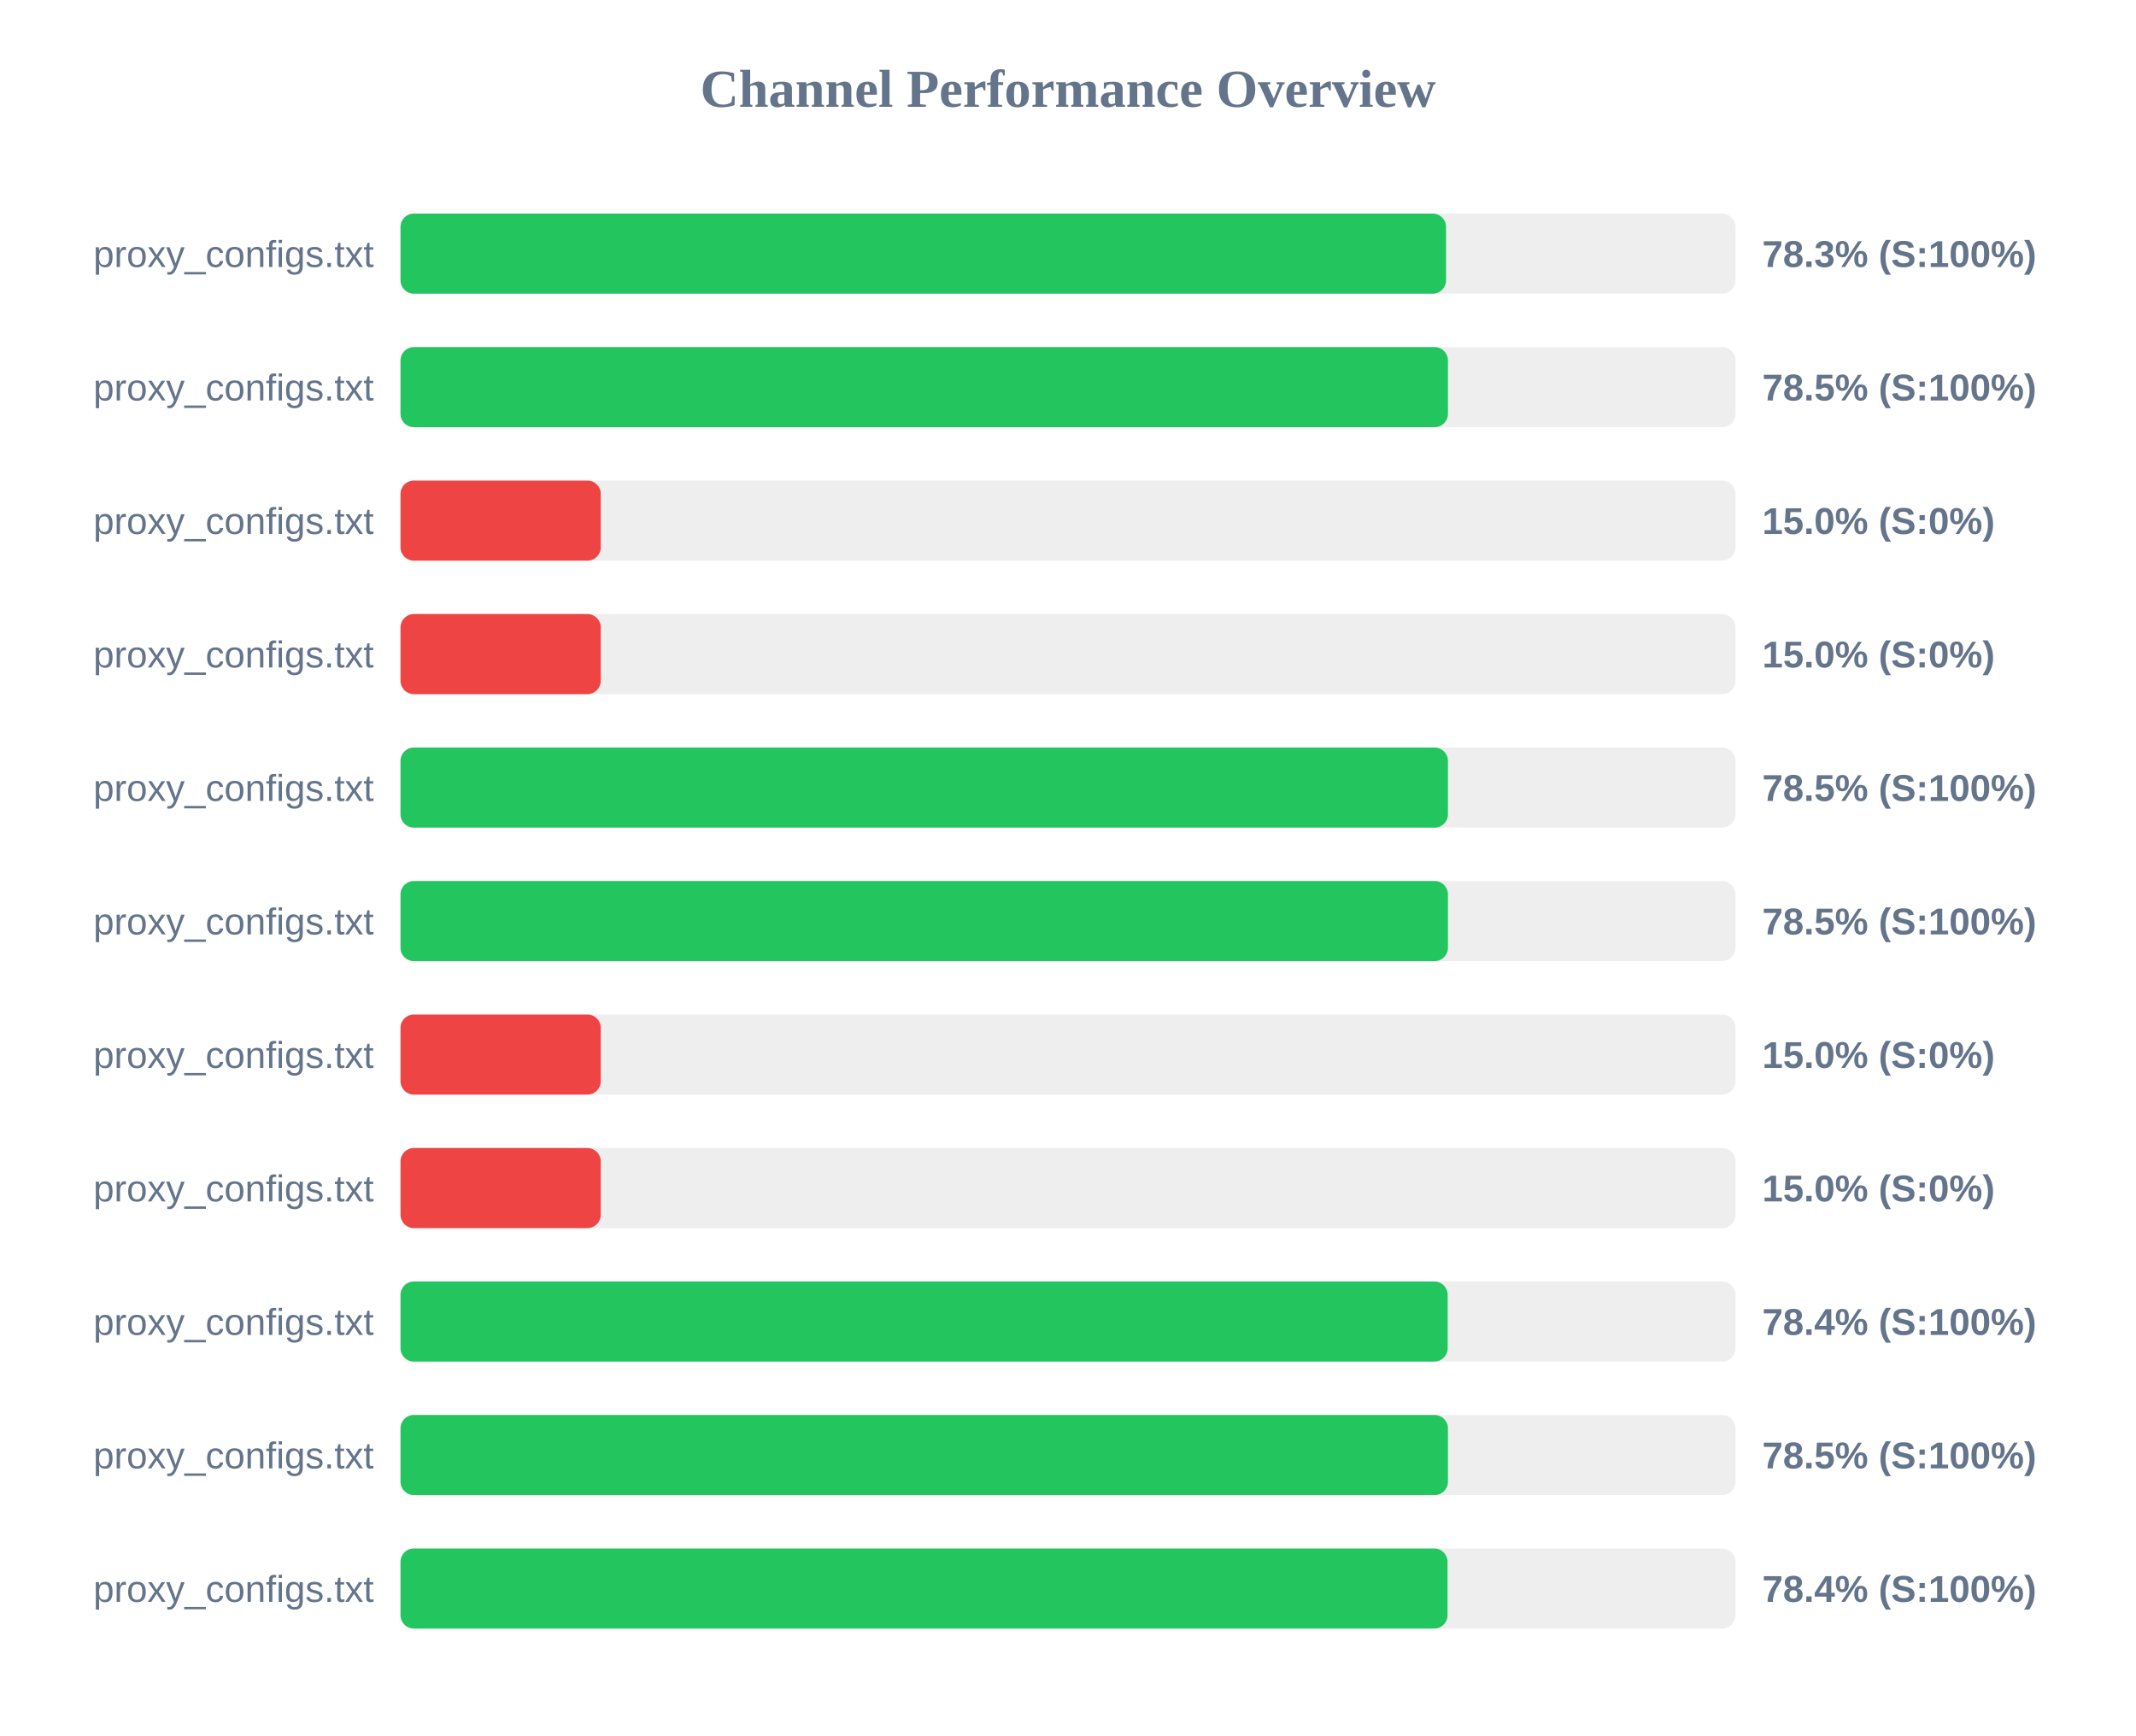
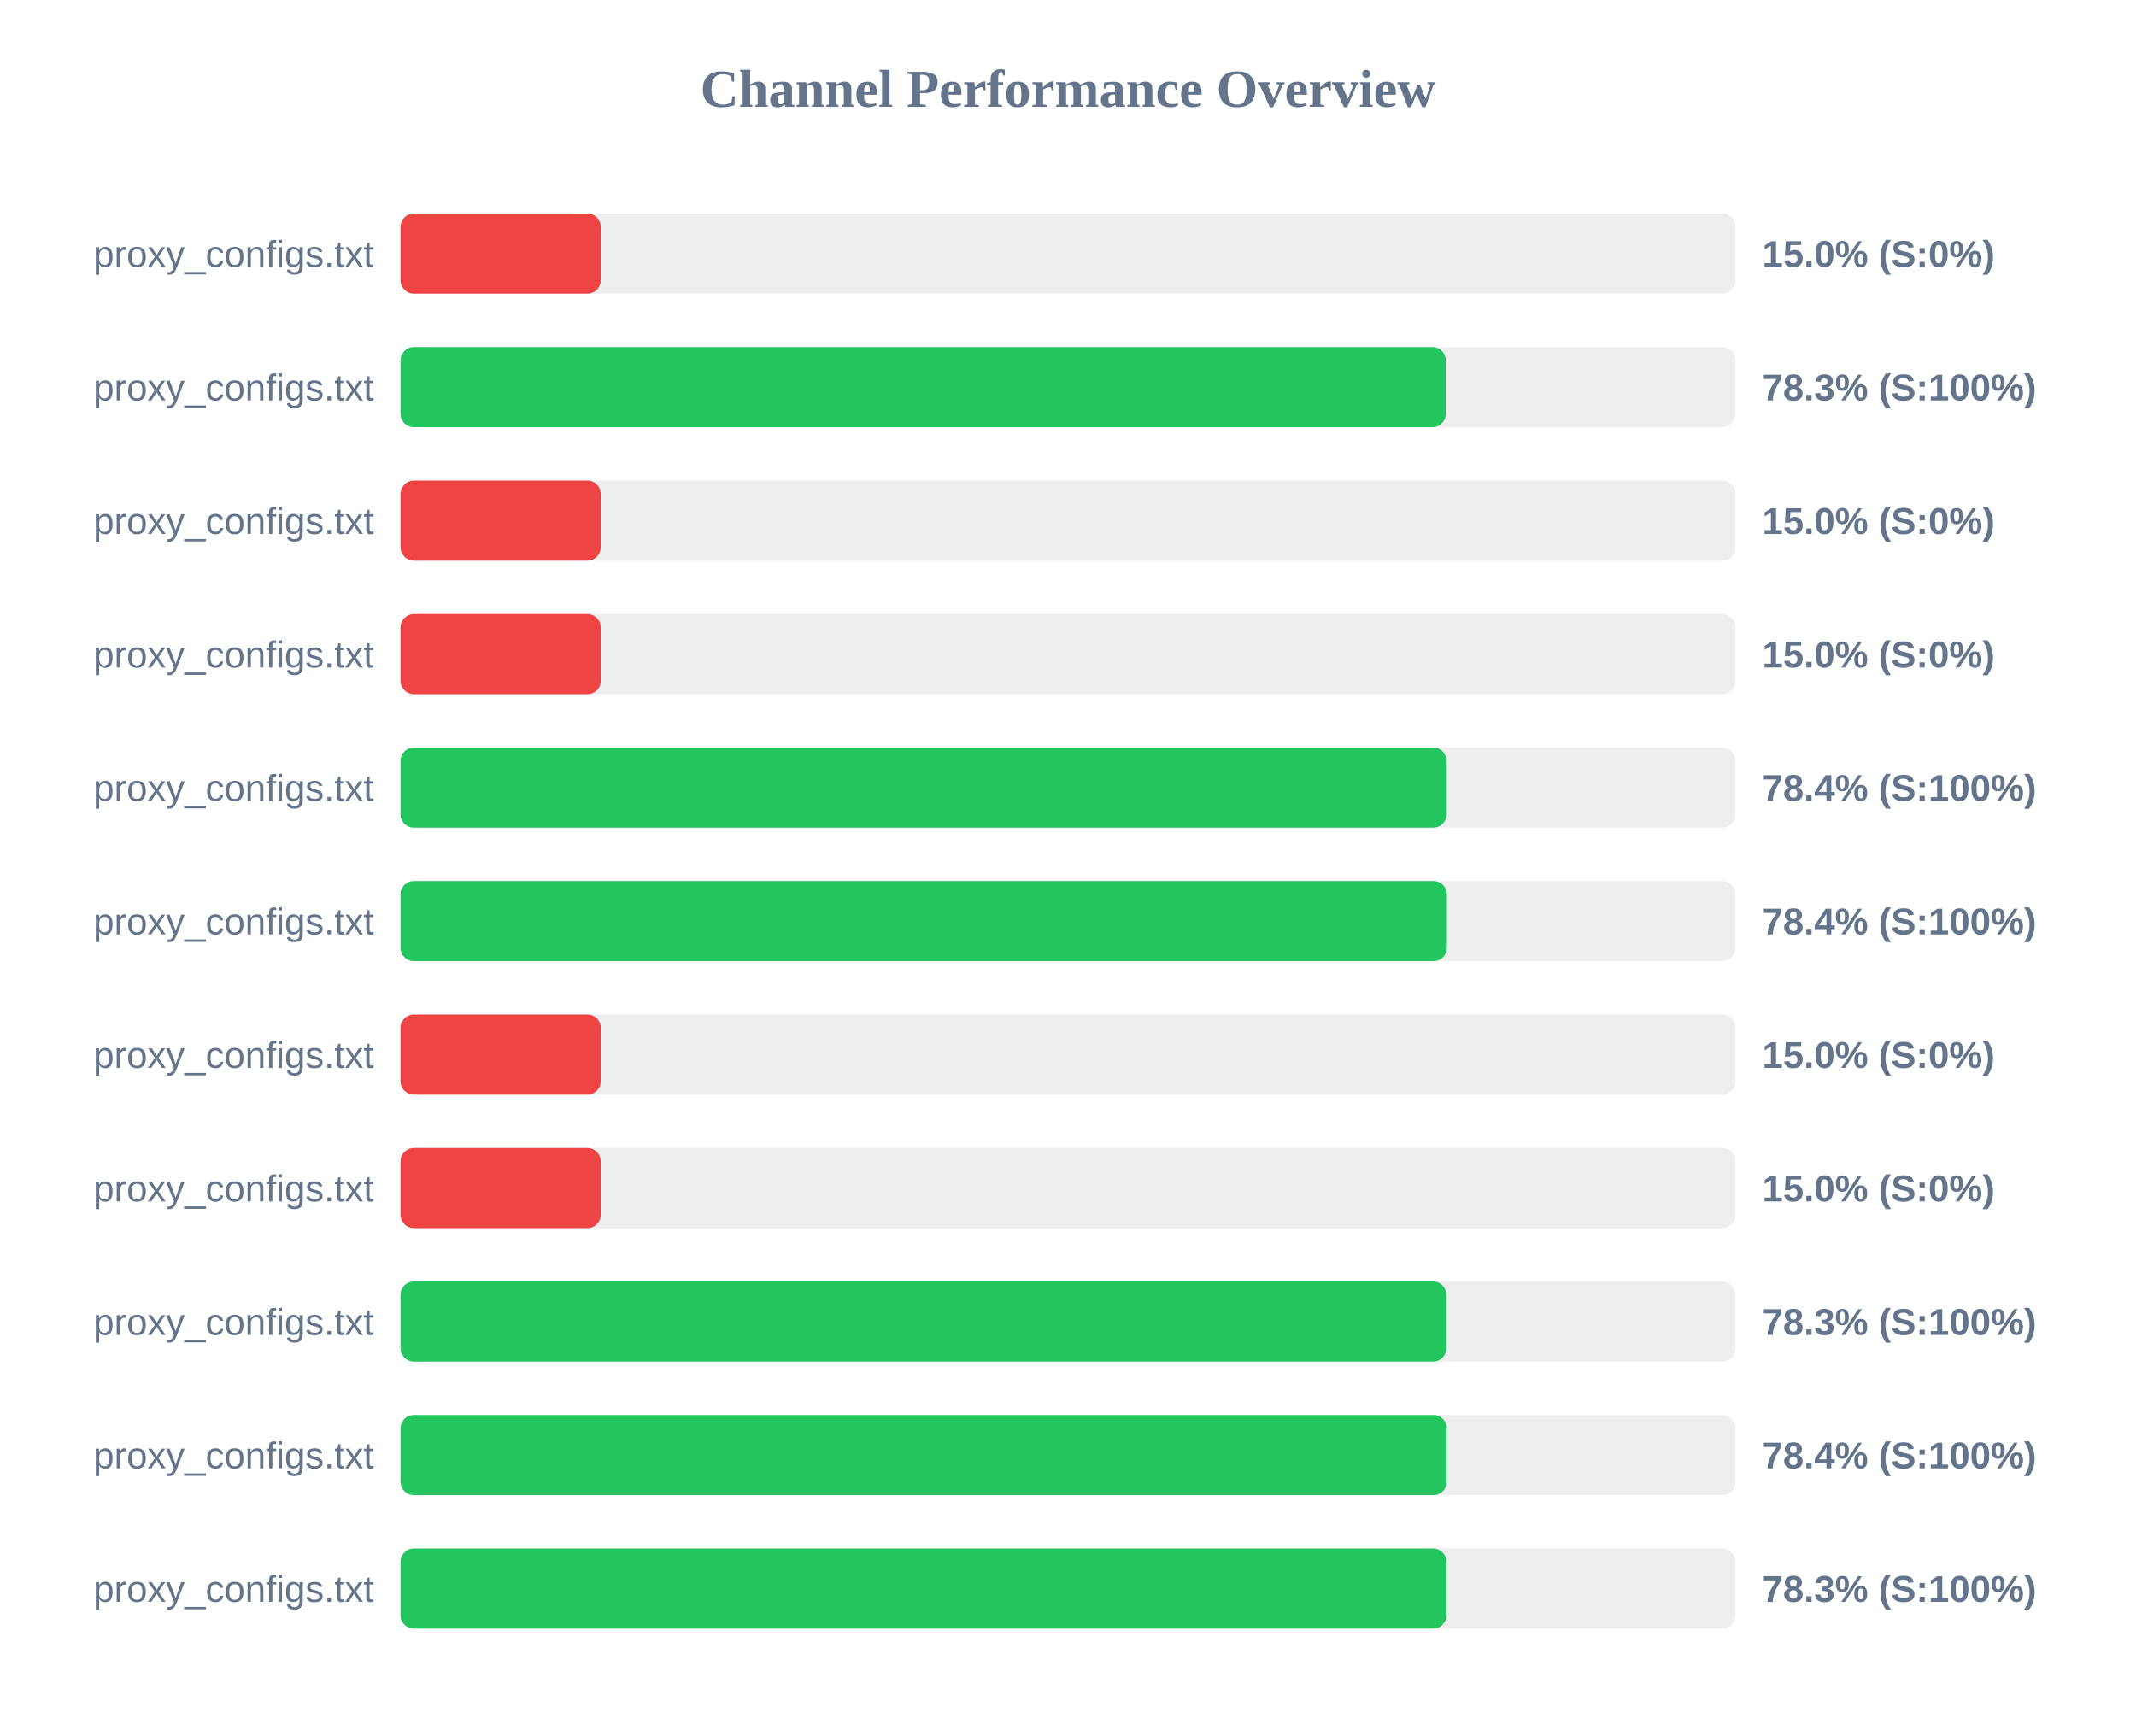
<svg xmlns="http://www.w3.org/2000/svg" width="800" height="650" version="1.1">
  <style>
        .row { font: 14px Arial; fill: #64748b; }
        .score { font: bold 14px Arial; fill: #64748b; }
    </style>
  <text x="400" y="40" text-anchor="middle" font-size="20px" font-weight="bold" fill="#64748b">Channel Performance Overview</text>
  <rect x="150" y="80" width="500" height="30" fill="#eee" rx="5" />
-   <rect x="150" y="80" width="391.6" height="30" fill="#22c55e" rx="5" />
+   <rect x="150" y="80" width="75.0" height="30" fill="#ef4444" rx="5" />
  <text x="140" y="100" text-anchor="end" class="row">proxy_configs.txt</text>
-   <text x="660" y="100" text-anchor="start" class="score">78.3% (S:100%)</text>
+   <text x="660" y="100" text-anchor="start" class="score">15.0% (S:0%)</text>
  <rect x="150" y="130" width="500" height="30" fill="#eee" rx="5" />
-   <rect x="150" y="130" width="392.3" height="30" fill="#22c55e" rx="5" />
+   <rect x="150" y="130" width="391.5" height="30" fill="#22c55e" rx="5" />
  <text x="140" y="150" text-anchor="end" class="row">proxy_configs.txt</text>
-   <text x="660" y="150" text-anchor="start" class="score">78.5% (S:100%)</text>
+   <text x="660" y="150" text-anchor="start" class="score">78.3% (S:100%)</text>
  <rect x="150" y="180" width="500" height="30" fill="#eee" rx="5" />
  <rect x="150" y="180" width="75.0" height="30" fill="#ef4444" rx="5" />
  <text x="140" y="200" text-anchor="end" class="row">proxy_configs.txt</text>
  <text x="660" y="200" text-anchor="start" class="score">15.0% (S:0%)</text>
  <rect x="150" y="230" width="500" height="30" fill="#eee" rx="5" />
  <rect x="150" y="230" width="75.0" height="30" fill="#ef4444" rx="5" />
  <text x="140" y="250" text-anchor="end" class="row">proxy_configs.txt</text>
  <text x="660" y="250" text-anchor="start" class="score">15.0% (S:0%)</text>
  <rect x="150" y="280" width="500" height="30" fill="#eee" rx="5" />
-   <rect x="150" y="280" width="392.3" height="30" fill="#22c55e" rx="5" />
+   <rect x="150" y="280" width="391.8" height="30" fill="#22c55e" rx="5" />
  <text x="140" y="300" text-anchor="end" class="row">proxy_configs.txt</text>
-   <text x="660" y="300" text-anchor="start" class="score">78.5% (S:100%)</text>
+   <text x="660" y="300" text-anchor="start" class="score">78.4% (S:100%)</text>
  <rect x="150" y="330" width="500" height="30" fill="#eee" rx="5" />
-   <rect x="150" y="330" width="392.3" height="30" fill="#22c55e" rx="5" />
+   <rect x="150" y="330" width="391.9" height="30" fill="#22c55e" rx="5" />
  <text x="140" y="350" text-anchor="end" class="row">proxy_configs.txt</text>
-   <text x="660" y="350" text-anchor="start" class="score">78.5% (S:100%)</text>
+   <text x="660" y="350" text-anchor="start" class="score">78.4% (S:100%)</text>
  <rect x="150" y="380" width="500" height="30" fill="#eee" rx="5" />
  <rect x="150" y="380" width="75.0" height="30" fill="#ef4444" rx="5" />
  <text x="140" y="400" text-anchor="end" class="row">proxy_configs.txt</text>
  <text x="660" y="400" text-anchor="start" class="score">15.0% (S:0%)</text>
  <rect x="150" y="430" width="500" height="30" fill="#eee" rx="5" />
  <rect x="150" y="430" width="75.0" height="30" fill="#ef4444" rx="5" />
  <text x="140" y="450" text-anchor="end" class="row">proxy_configs.txt</text>
  <text x="660" y="450" text-anchor="start" class="score">15.0% (S:0%)</text>
  <rect x="150" y="480" width="500" height="30" fill="#eee" rx="5" />
-   <rect x="150" y="480" width="392.2" height="30" fill="#22c55e" rx="5" />
+   <rect x="150" y="480" width="391.7" height="30" fill="#22c55e" rx="5" />
  <text x="140" y="500" text-anchor="end" class="row">proxy_configs.txt</text>
-   <text x="660" y="500" text-anchor="start" class="score">78.4% (S:100%)</text>
+   <text x="660" y="500" text-anchor="start" class="score">78.3% (S:100%)</text>
  <rect x="150" y="530" width="500" height="30" fill="#eee" rx="5" />
-   <rect x="150" y="530" width="392.3" height="30" fill="#22c55e" rx="5" />
+   <rect x="150" y="530" width="391.85" height="30" fill="#22c55e" rx="5" />
  <text x="140" y="550" text-anchor="end" class="row">proxy_configs.txt</text>
-   <text x="660" y="550" text-anchor="start" class="score">78.5% (S:100%)</text>
+   <text x="660" y="550" text-anchor="start" class="score">78.4% (S:100%)</text>
  <rect x="150" y="580" width="500" height="30" fill="#eee" rx="5" />
-   <rect x="150" y="580" width="392.15" height="30" fill="#22c55e" rx="5" />
+   <rect x="150" y="580" width="391.75" height="30" fill="#22c55e" rx="5" />
  <text x="140" y="600" text-anchor="end" class="row">proxy_configs.txt</text>
-   <text x="660" y="600" text-anchor="start" class="score">78.4% (S:100%)</text>
+   <text x="660" y="600" text-anchor="start" class="score">78.3% (S:100%)</text>
</svg>
